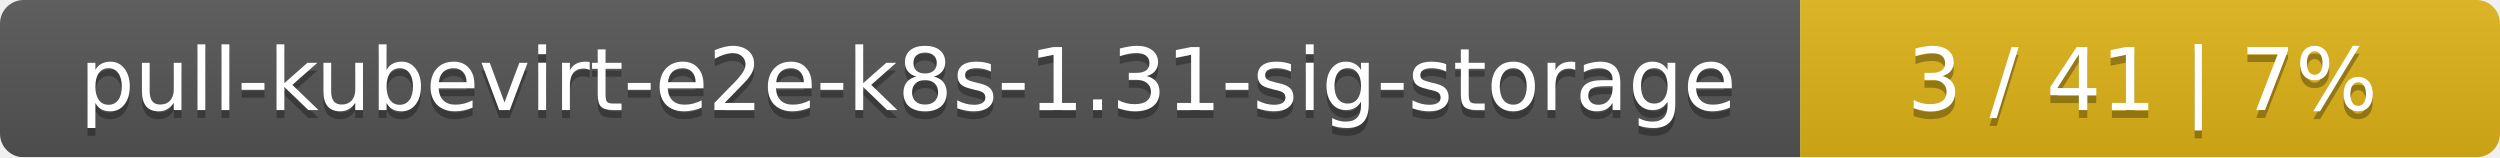
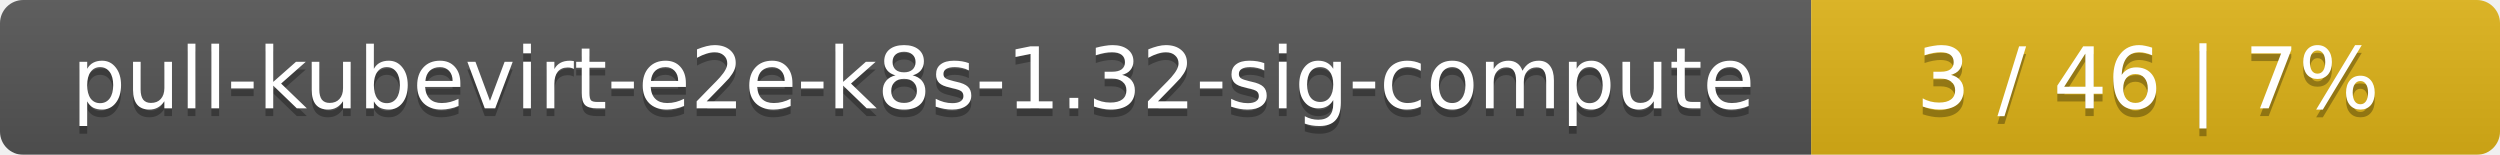
- <svg xmlns="http://www.w3.org/2000/svg" width="318" height="20">
+ <svg xmlns="http://www.w3.org/2000/svg" width="323" height="20">
  <linearGradient id="smooth" x2="0" y2="100%">
    <stop offset="0" stop-color="#bbb" stop-opacity=".1" />
    <stop offset="1" stop-opacity=".1" />
  </linearGradient>
  <mask id="round">
-     <rect width="318" height="20" rx="3" fill="#fff" />
+     <rect width="323" height="20" rx="3" fill="#fff" />
  </mask>
  <g mask="url(#round)">
-     <rect width="229" height="20" fill="#555" />
-     <rect x="229" width="89" height="20" fill="#dfb317" />
-     <rect width="318" height="20" fill="url(#smooth)" />
+     <rect width="234" height="20" fill="#555" />
+     <rect x="234" width="89" height="20" fill="#dfb317" />
+     <rect width="323" height="20" fill="url(#smooth)" />
  </g>
  <g fill="#fff" text-anchor="middle" font-family="DejaVu Sans,Verdana,Geneva,sans-serif" font-size="11">
-     <text x="115.5" y="15" fill="#010101" fill-opacity=".3">pull-kubevirt-e2e-k8s-1.31-sig-storage</text>
-     <text x="115.5" y="14">pull-kubevirt-e2e-k8s-1.31-sig-storage</text>
-     <text x="272.5" y="15" fill="#010101" fill-opacity=".3">3 / 41    |    7%</text>
-     <text x="272.5" y="14">3 / 41    |    7%</text>
+     <text x="118" y="15" fill="#010101" fill-opacity=".3">pull-kubevirt-e2e-k8s-1.32-sig-compute</text>
+     <text x="118" y="14">pull-kubevirt-e2e-k8s-1.32-sig-compute</text>
+     <text x="277.5" y="15" fill="#010101" fill-opacity=".3">3 / 46    |    7%</text>
+     <text x="277.5" y="14">3 / 46    |    7%</text>
  </g>
</svg>
